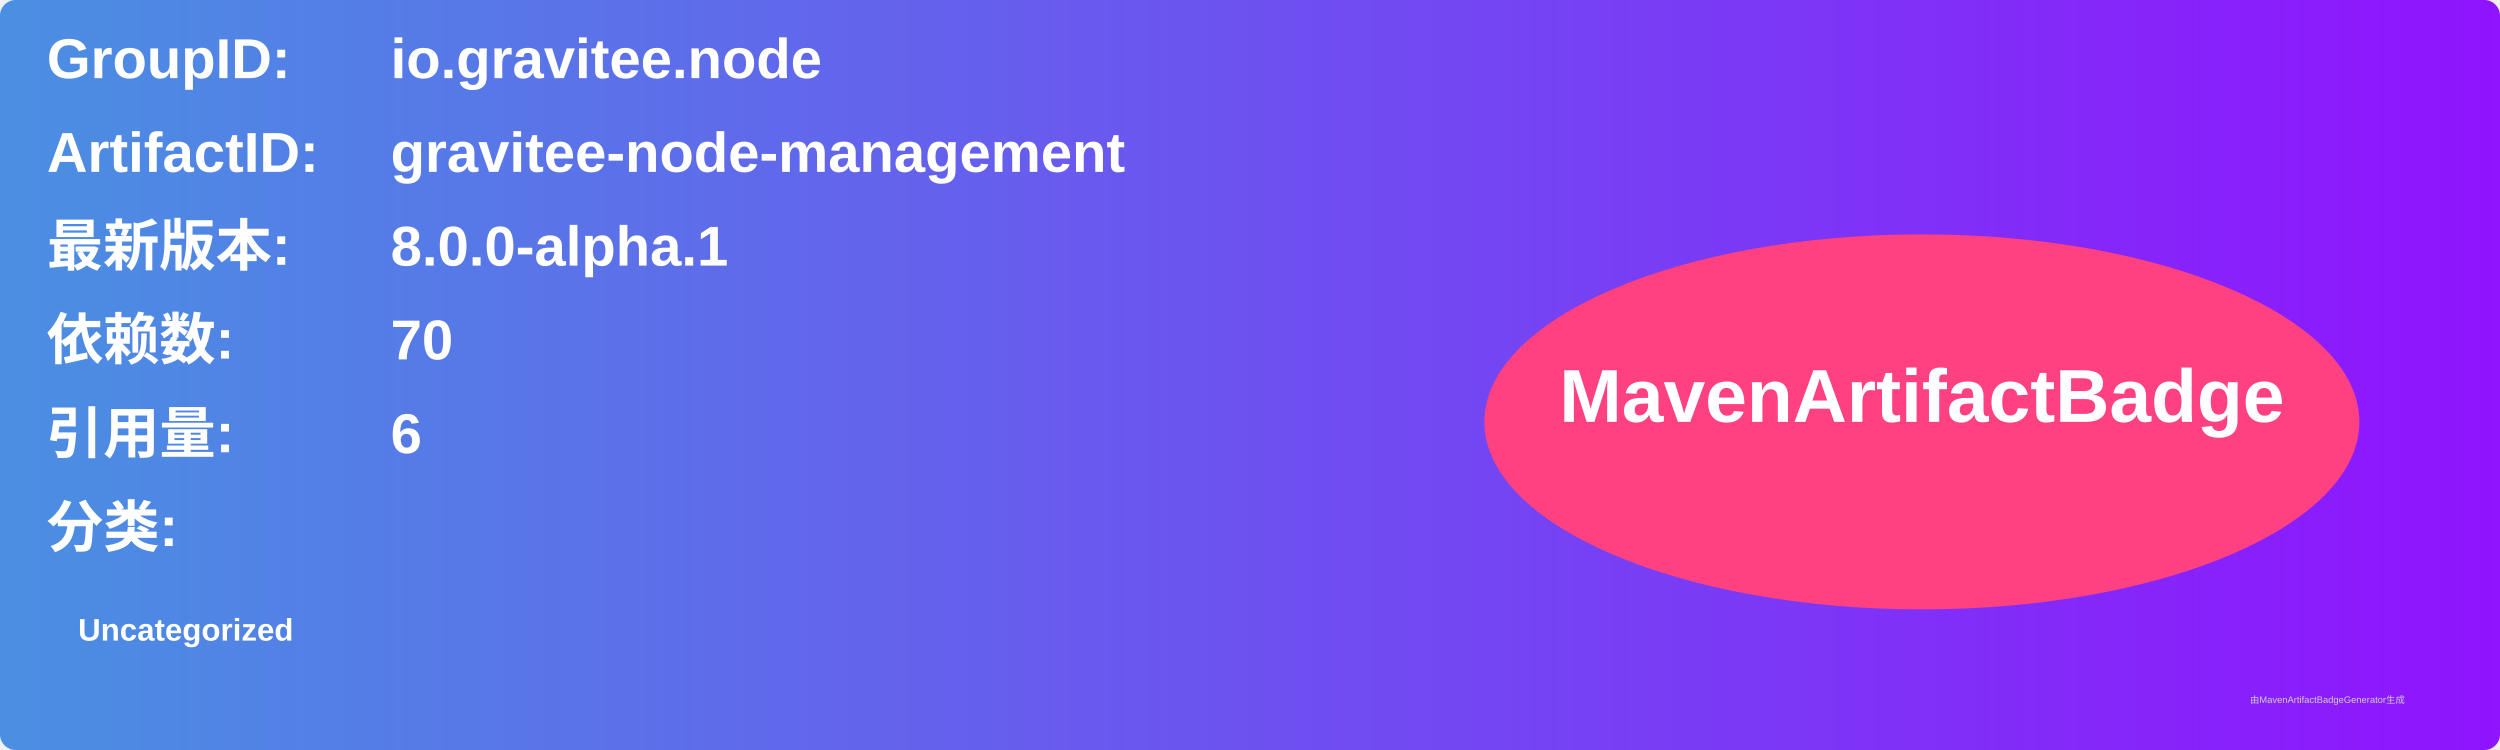
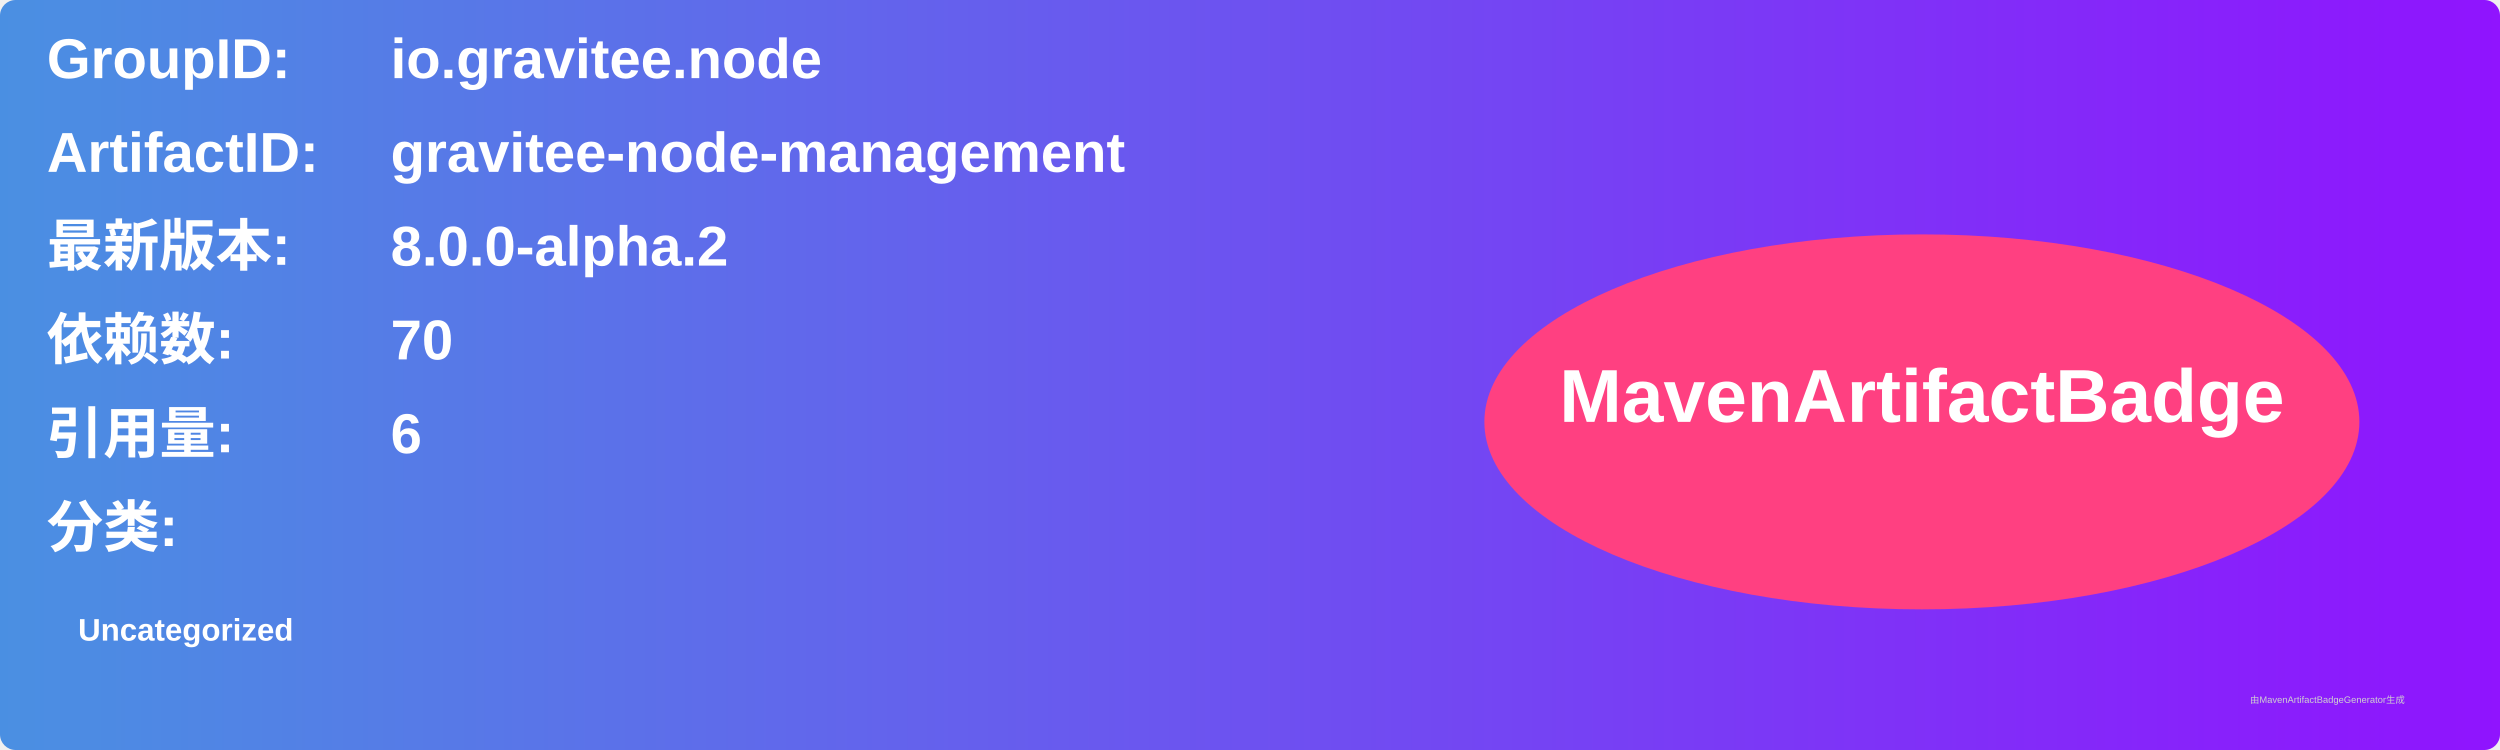
<svg xmlns="http://www.w3.org/2000/svg" width="800" height="240" viewBox="0 0 800 240">
  <linearGradient id="grad" x1="0%" y1="0%" x2="100%" y2="0%">
    <stop offset="0%" stop-color="#4a90e2" />
    <stop offset="100%" stop-color="#9013fe" />
  </linearGradient>
  <rect width="100%" height="100%" rx="5" ry="5" fill="url(#grad)" />
  <g transform="translate(15, 15)">
    <text x="0" y="10" font-family="Arial" font-size="18" fill="white" font-weight="bold" width="260">GroupID:</text>
    <text x="110" y="10" font-family="Arial" font-size="18" fill="white" font-weight="bold" width="460">io.gravitee.node</text>
    <text x="0" y="40" font-family="Arial" font-size="18" fill="white" font-weight="bold" width="260">ArtifactID:</text>
    <text x="110" y="40" font-family="Arial" font-size="18" fill="white" font-weight="bold" width="460">gravitee-node-management</text>
    <text x="0" y="70" font-family="Arial" font-size="18" fill="white" font-weight="bold">最新版本:</text>
    <text x="110" y="70" font-family="Arial" font-size="18" fill="white" font-weight="bold">
-       <tspan font-weight="bold">8.0.0-alpha.1</tspan>
+       <tspan font-weight="bold">8.0.0-alpha.2</tspan>
    </text>
    <text x="0" y="100" font-family="Arial" font-size="18" fill="white" font-weight="bold">依赖数: </text>
    <text x="110" y="100" font-family="Arial" font-size="18" fill="white">
      <tspan font-weight="bold">70</tspan>
    </text>
    <text x="0" y="130" font-family="Arial" font-size="18" fill="white" font-weight="bold">引用量: </text>
    <text x="110" y="130" font-family="Arial" font-size="18" fill="white">
      <tspan font-weight="bold">6</tspan>
    </text>
    <text x="0" y="160" font-family="Arial" font-size="18" fill="white" font-weight="bold">分类:</text>
    <text x="10" y="190" font-family="Arial" font-size="10" fill="white">
      <tspan font-weight="bold">Uncategorized</tspan>
    </text>
    <ellipse cx="600" cy="120" rx="140" ry="60" fill="#ff4081" />
    <text x="600" y="120" text-anchor="middle" font-family="Arial" font-size="24" fill="white" font-weight="bold">MavenArtifactBadge</text>
  </g>
  <text x="720" y="225" font-family="Arial" font-size="3" fill="#d0d0d0">由MavenArtifactBadgeGenerator生成</text>
</svg>
